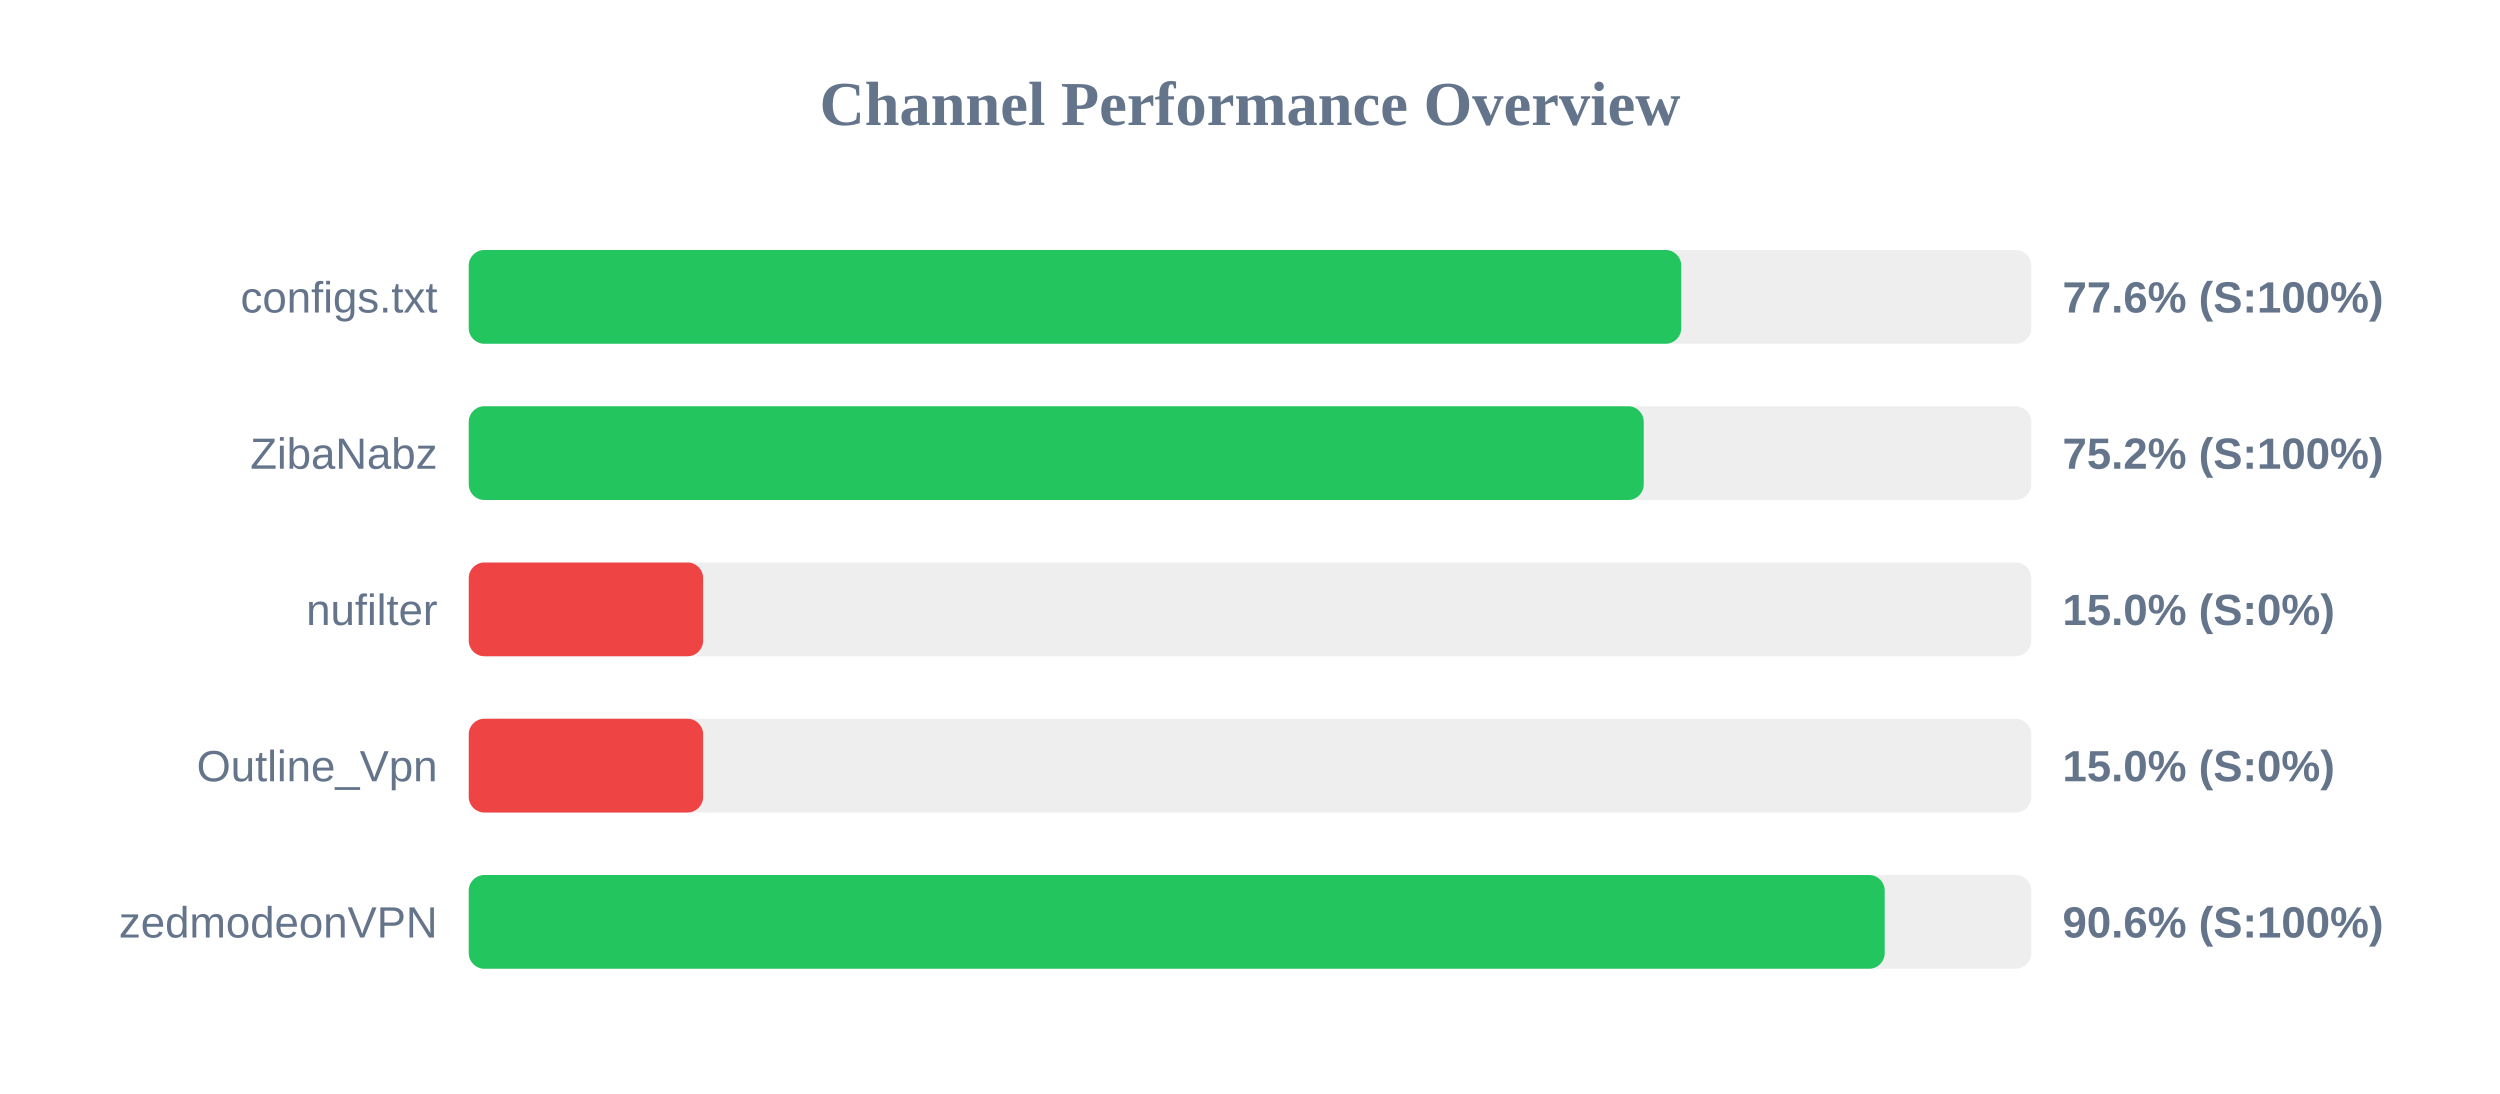
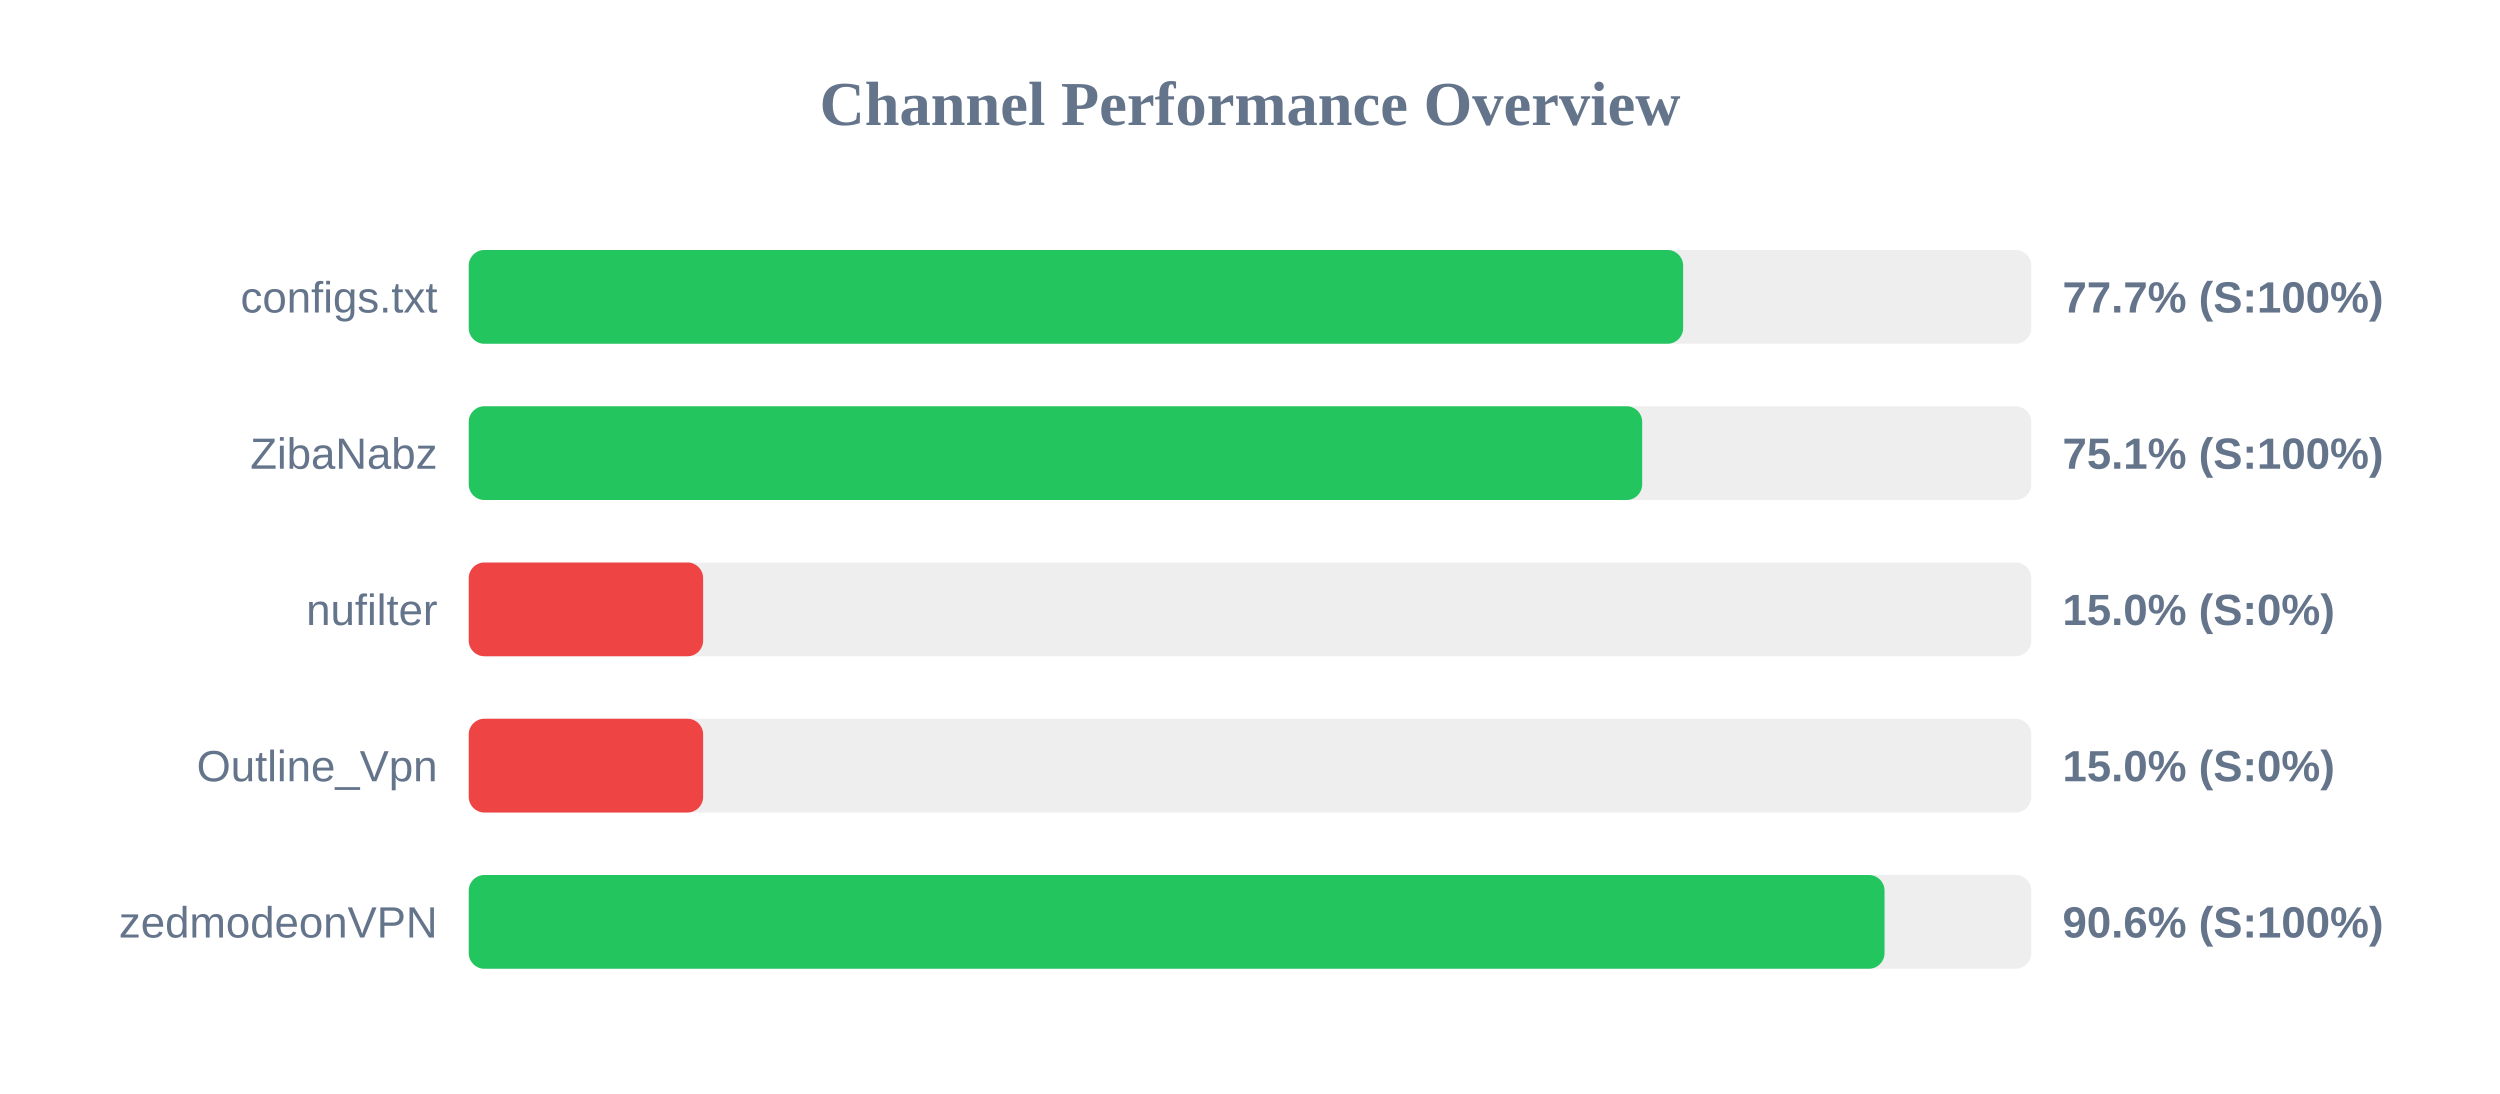
<svg xmlns="http://www.w3.org/2000/svg" width="800" height="350" version="1.1">
  <style>
        .row { font: 14px Arial; fill: #64748b; }
        .score { font: bold 14px Arial; fill: #64748b; }
    </style>
  <text x="400" y="40" text-anchor="middle" font-size="20px" font-weight="bold" fill="#64748b">Channel Performance Overview</text>
  <rect x="150" y="80" width="500" height="30" fill="#eee" rx="5" />
-   <rect x="150" y="80" width="388.0" height="30" fill="#22c55e" rx="5" />
+   <rect x="150" y="80" width="388.6" height="30" fill="#22c55e" rx="5" />
  <text x="140" y="100" text-anchor="end" class="row">configs.txt</text>
-   <text x="660" y="100" text-anchor="start" class="score">77.6% (S:100%)</text>
+   <text x="660" y="100" text-anchor="start" class="score">77.7% (S:100%)</text>
  <rect x="150" y="130" width="500" height="30" fill="#eee" rx="5" />
-   <rect x="150" y="130" width="376.0" height="30" fill="#22c55e" rx="5" />
+   <rect x="150" y="130" width="375.5" height="30" fill="#22c55e" rx="5" />
  <text x="140" y="150" text-anchor="end" class="row">ZibaNabz</text>
-   <text x="660" y="150" text-anchor="start" class="score">75.2% (S:100%)</text>
+   <text x="660" y="150" text-anchor="start" class="score">75.1% (S:100%)</text>
  <rect x="150" y="180" width="500" height="30" fill="#eee" rx="5" />
  <rect x="150" y="180" width="75.0" height="30" fill="#ef4444" rx="5" />
  <text x="140" y="200" text-anchor="end" class="row">nufilter</text>
  <text x="660" y="200" text-anchor="start" class="score">15.0% (S:0%)</text>
  <rect x="150" y="230" width="500" height="30" fill="#eee" rx="5" />
  <rect x="150" y="230" width="75.0" height="30" fill="#ef4444" rx="5" />
  <text x="140" y="250" text-anchor="end" class="row">Outline_Vpn</text>
  <text x="660" y="250" text-anchor="start" class="score">15.0% (S:0%)</text>
  <rect x="150" y="280" width="500" height="30" fill="#eee" rx="5" />
-   <rect x="150" y="280" width="453.1" height="30" fill="#22c55e" rx="5" />
+   <rect x="150" y="280" width="453.05" height="30" fill="#22c55e" rx="5" />
  <text x="140" y="300" text-anchor="end" class="row">zedmodeonVPN</text>
  <text x="660" y="300" text-anchor="start" class="score">90.6% (S:100%)</text>
</svg>
